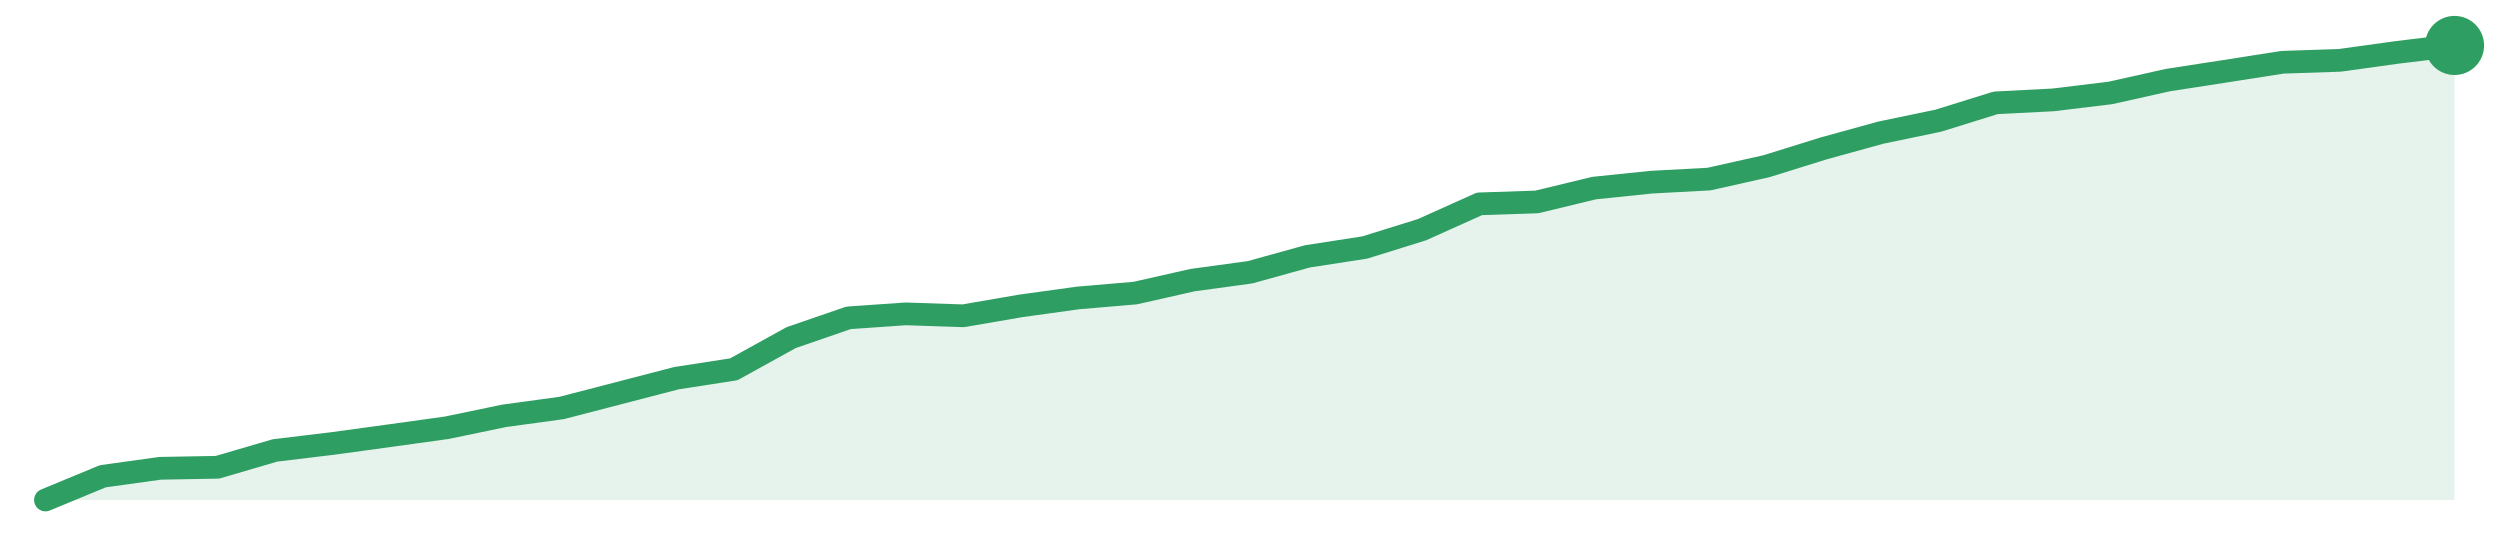
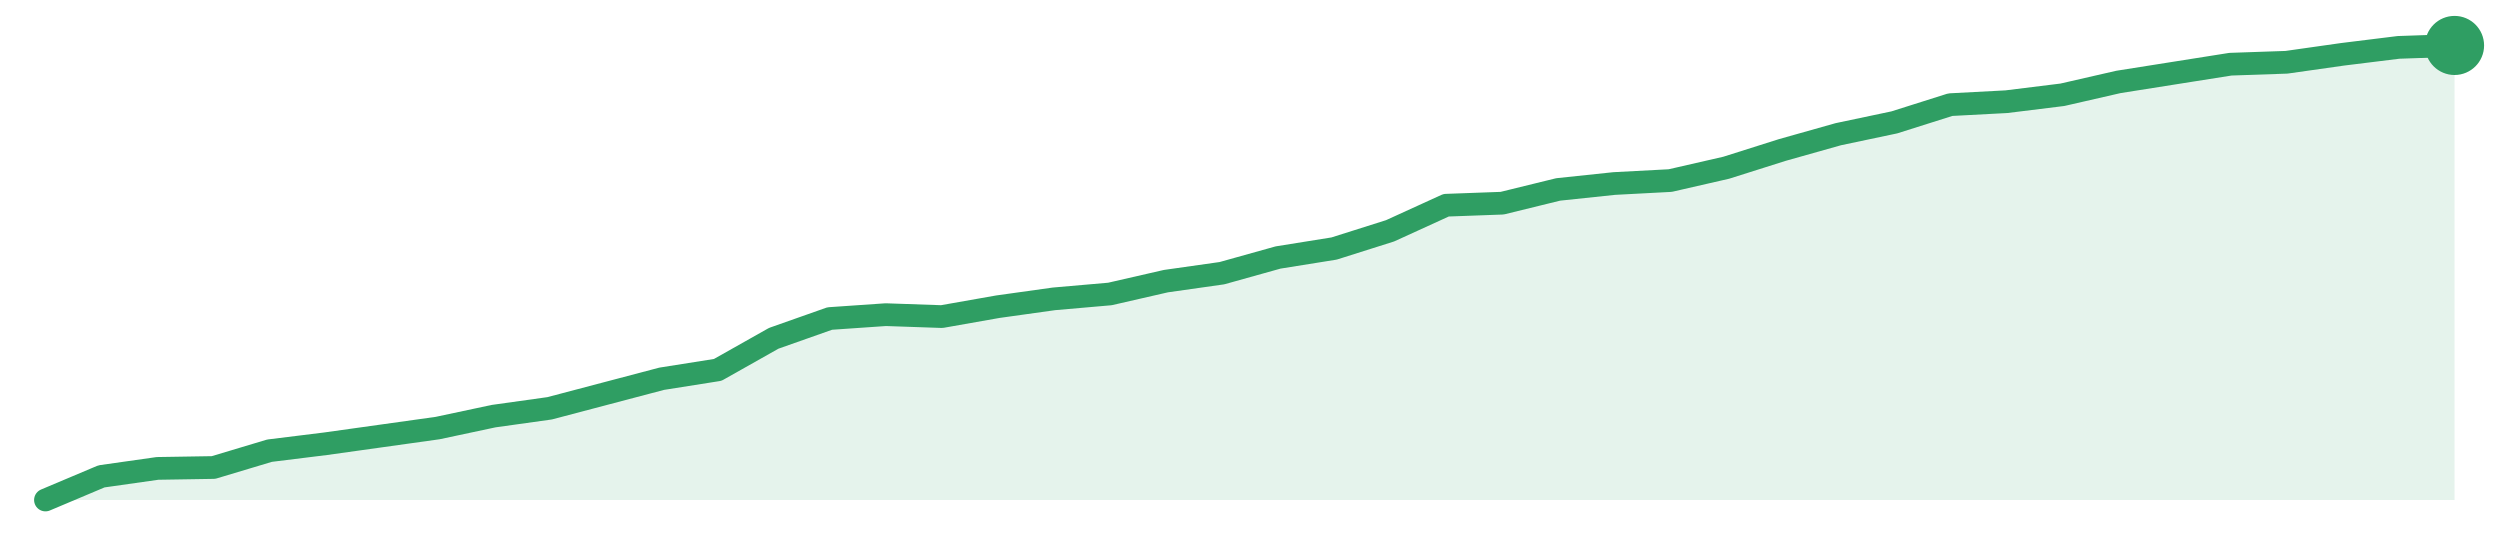
<svg xmlns="http://www.w3.org/2000/svg" width="220" height="48" viewBox="0 0 220 48" role="img" aria-label="trend">
-   <path d="M4.0,44.0 L4.0,44.0 L9.05,41.91 L14.1,41.21 L19.14,41.12 L24.19,39.64 L29.24,39.03 L34.29,38.34 L39.33,37.64 L44.38,36.59 L49.43,35.9 L54.48,34.59 L59.52,33.28 L64.57,32.5 L69.62,29.71 L74.67,27.97 L79.71,27.62 L84.76,27.79 L89.81,26.92 L94.86,26.22 L99.9,25.79 L104.95,24.65 L110.0,23.96 L115.05,22.56 L120.1,21.78 L125.14,20.21 L130.19,17.94 L135.24,17.77 L140.29,16.55 L145.33,16.03 L150.38,15.76 L155.43,14.63 L160.48,13.06 L165.52,11.67 L170.57,10.62 L175.62,9.05 L180.67,8.79 L185.71,8.18 L190.76,7.05 L195.81,6.27 L200.86,5.48 L205.9,5.31 L210.95,4.61 L216.0,4.0 L216.0,44.0 Z" fill="#2f9e631f" />
-   <path d="M4.0,44.0 L9.05,41.91 L14.1,41.21 L19.14,41.12 L24.19,39.64 L29.24,39.03 L34.29,38.34 L39.33,37.64 L44.38,36.59 L49.43,35.9 L54.48,34.59 L59.52,33.28 L64.57,32.5 L69.62,29.71 L74.67,27.97 L79.71,27.62 L84.76,27.79 L89.81,26.92 L94.86,26.22 L99.9,25.79 L104.95,24.65 L110.0,23.96 L115.05,22.56 L120.1,21.78 L125.14,20.21 L130.19,17.94 L135.24,17.77 L140.29,16.55 L145.33,16.03 L150.38,15.76 L155.43,14.63 L160.48,13.06 L165.52,11.67 L170.57,10.62 L175.62,9.05 L180.67,8.79 L185.71,8.18 L190.76,7.05 L195.81,6.27 L200.86,5.48 L205.9,5.31 L210.95,4.61 L216.0,4.0" fill="none" stroke="#2f9e63" stroke-width="2" stroke-linejoin="round" stroke-linecap="round" />
+   <path d="M4.0,44.0 L4.0,44.0 L8.93,41.92 L13.86,41.22 L18.79,41.14 L23.72,39.66 L28.65,39.05 L33.58,38.36 L38.51,37.67 L43.44,36.62 L48.37,35.93 L53.3,34.63 L58.23,33.33 L63.16,32.55 L68.09,29.77 L73.02,28.03 L77.95,27.69 L82.88,27.86 L87.81,26.99 L92.74,26.3 L97.67,25.87 L102.6,24.74 L107.53,24.04 L112.47,22.66 L117.4,21.87 L122.33,20.31 L127.26,18.06 L132.19,17.88 L137.12,16.67 L142.05,16.15 L146.98,15.89 L151.91,14.76 L156.84,13.2 L161.77,11.81 L166.7,10.77 L171.63,9.21 L176.56,8.95 L181.49,8.34 L186.42,7.21 L191.35,6.43 L196.28,5.65 L201.21,5.48 L206.14,4.78 L211.07,4.17 L216.0,4.0 L216.0,44.0 Z" fill="#2f9e631f" />
+   <path d="M4.0,44.0 L8.93,41.92 L13.86,41.22 L18.79,41.14 L23.72,39.66 L28.65,39.05 L33.58,38.36 L38.51,37.67 L43.44,36.62 L48.37,35.93 L53.3,34.63 L58.23,33.33 L63.16,32.55 L68.09,29.77 L73.02,28.03 L77.95,27.69 L82.88,27.86 L87.81,26.99 L92.74,26.3 L97.67,25.87 L102.6,24.74 L107.53,24.04 L112.47,22.66 L117.4,21.87 L122.33,20.31 L127.26,18.06 L132.19,17.88 L137.12,16.67 L142.05,16.15 L146.98,15.89 L151.91,14.76 L156.84,13.2 L161.77,11.81 L166.7,10.77 L171.63,9.21 L176.56,8.95 L181.49,8.34 L186.42,7.21 L191.35,6.43 L196.28,5.65 L201.21,5.48 L206.14,4.78 L211.07,4.17 L216.0,4.0" fill="none" stroke="#2f9e63" stroke-width="2" stroke-linejoin="round" stroke-linecap="round" />
  <circle cx="216.0" cy="4.0" r="2.6" fill="#2f9e63" />
</svg>
